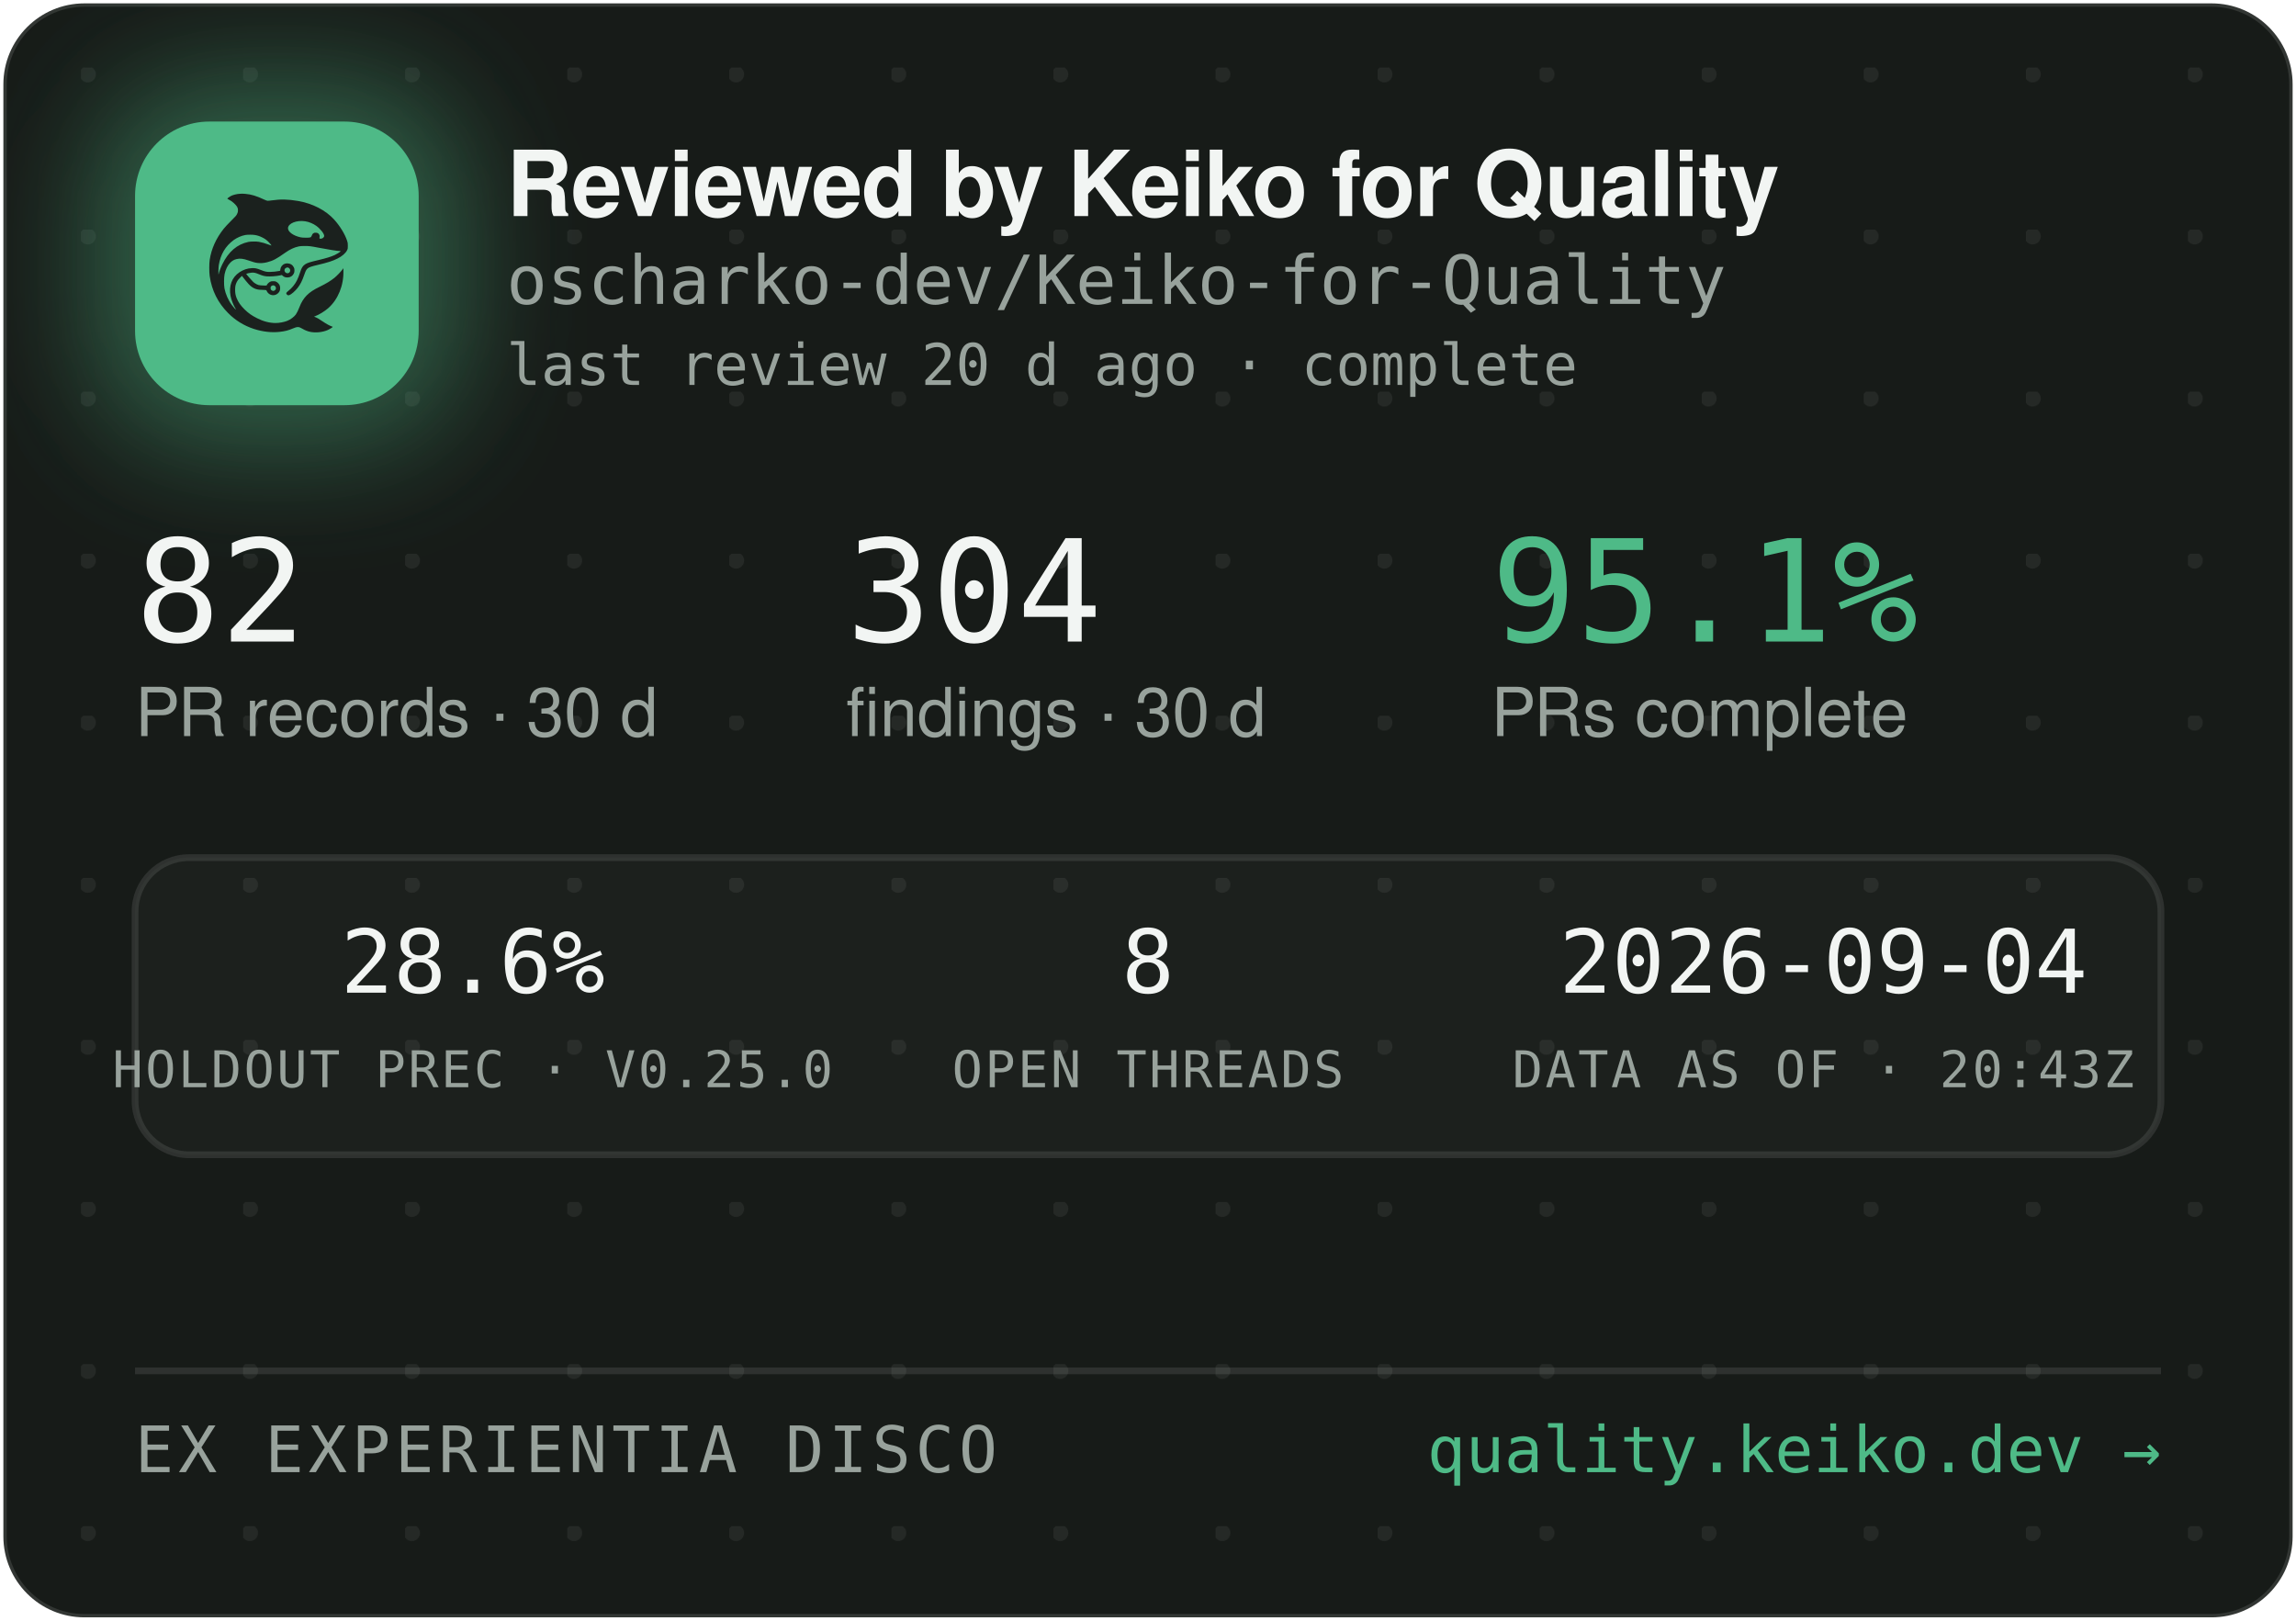
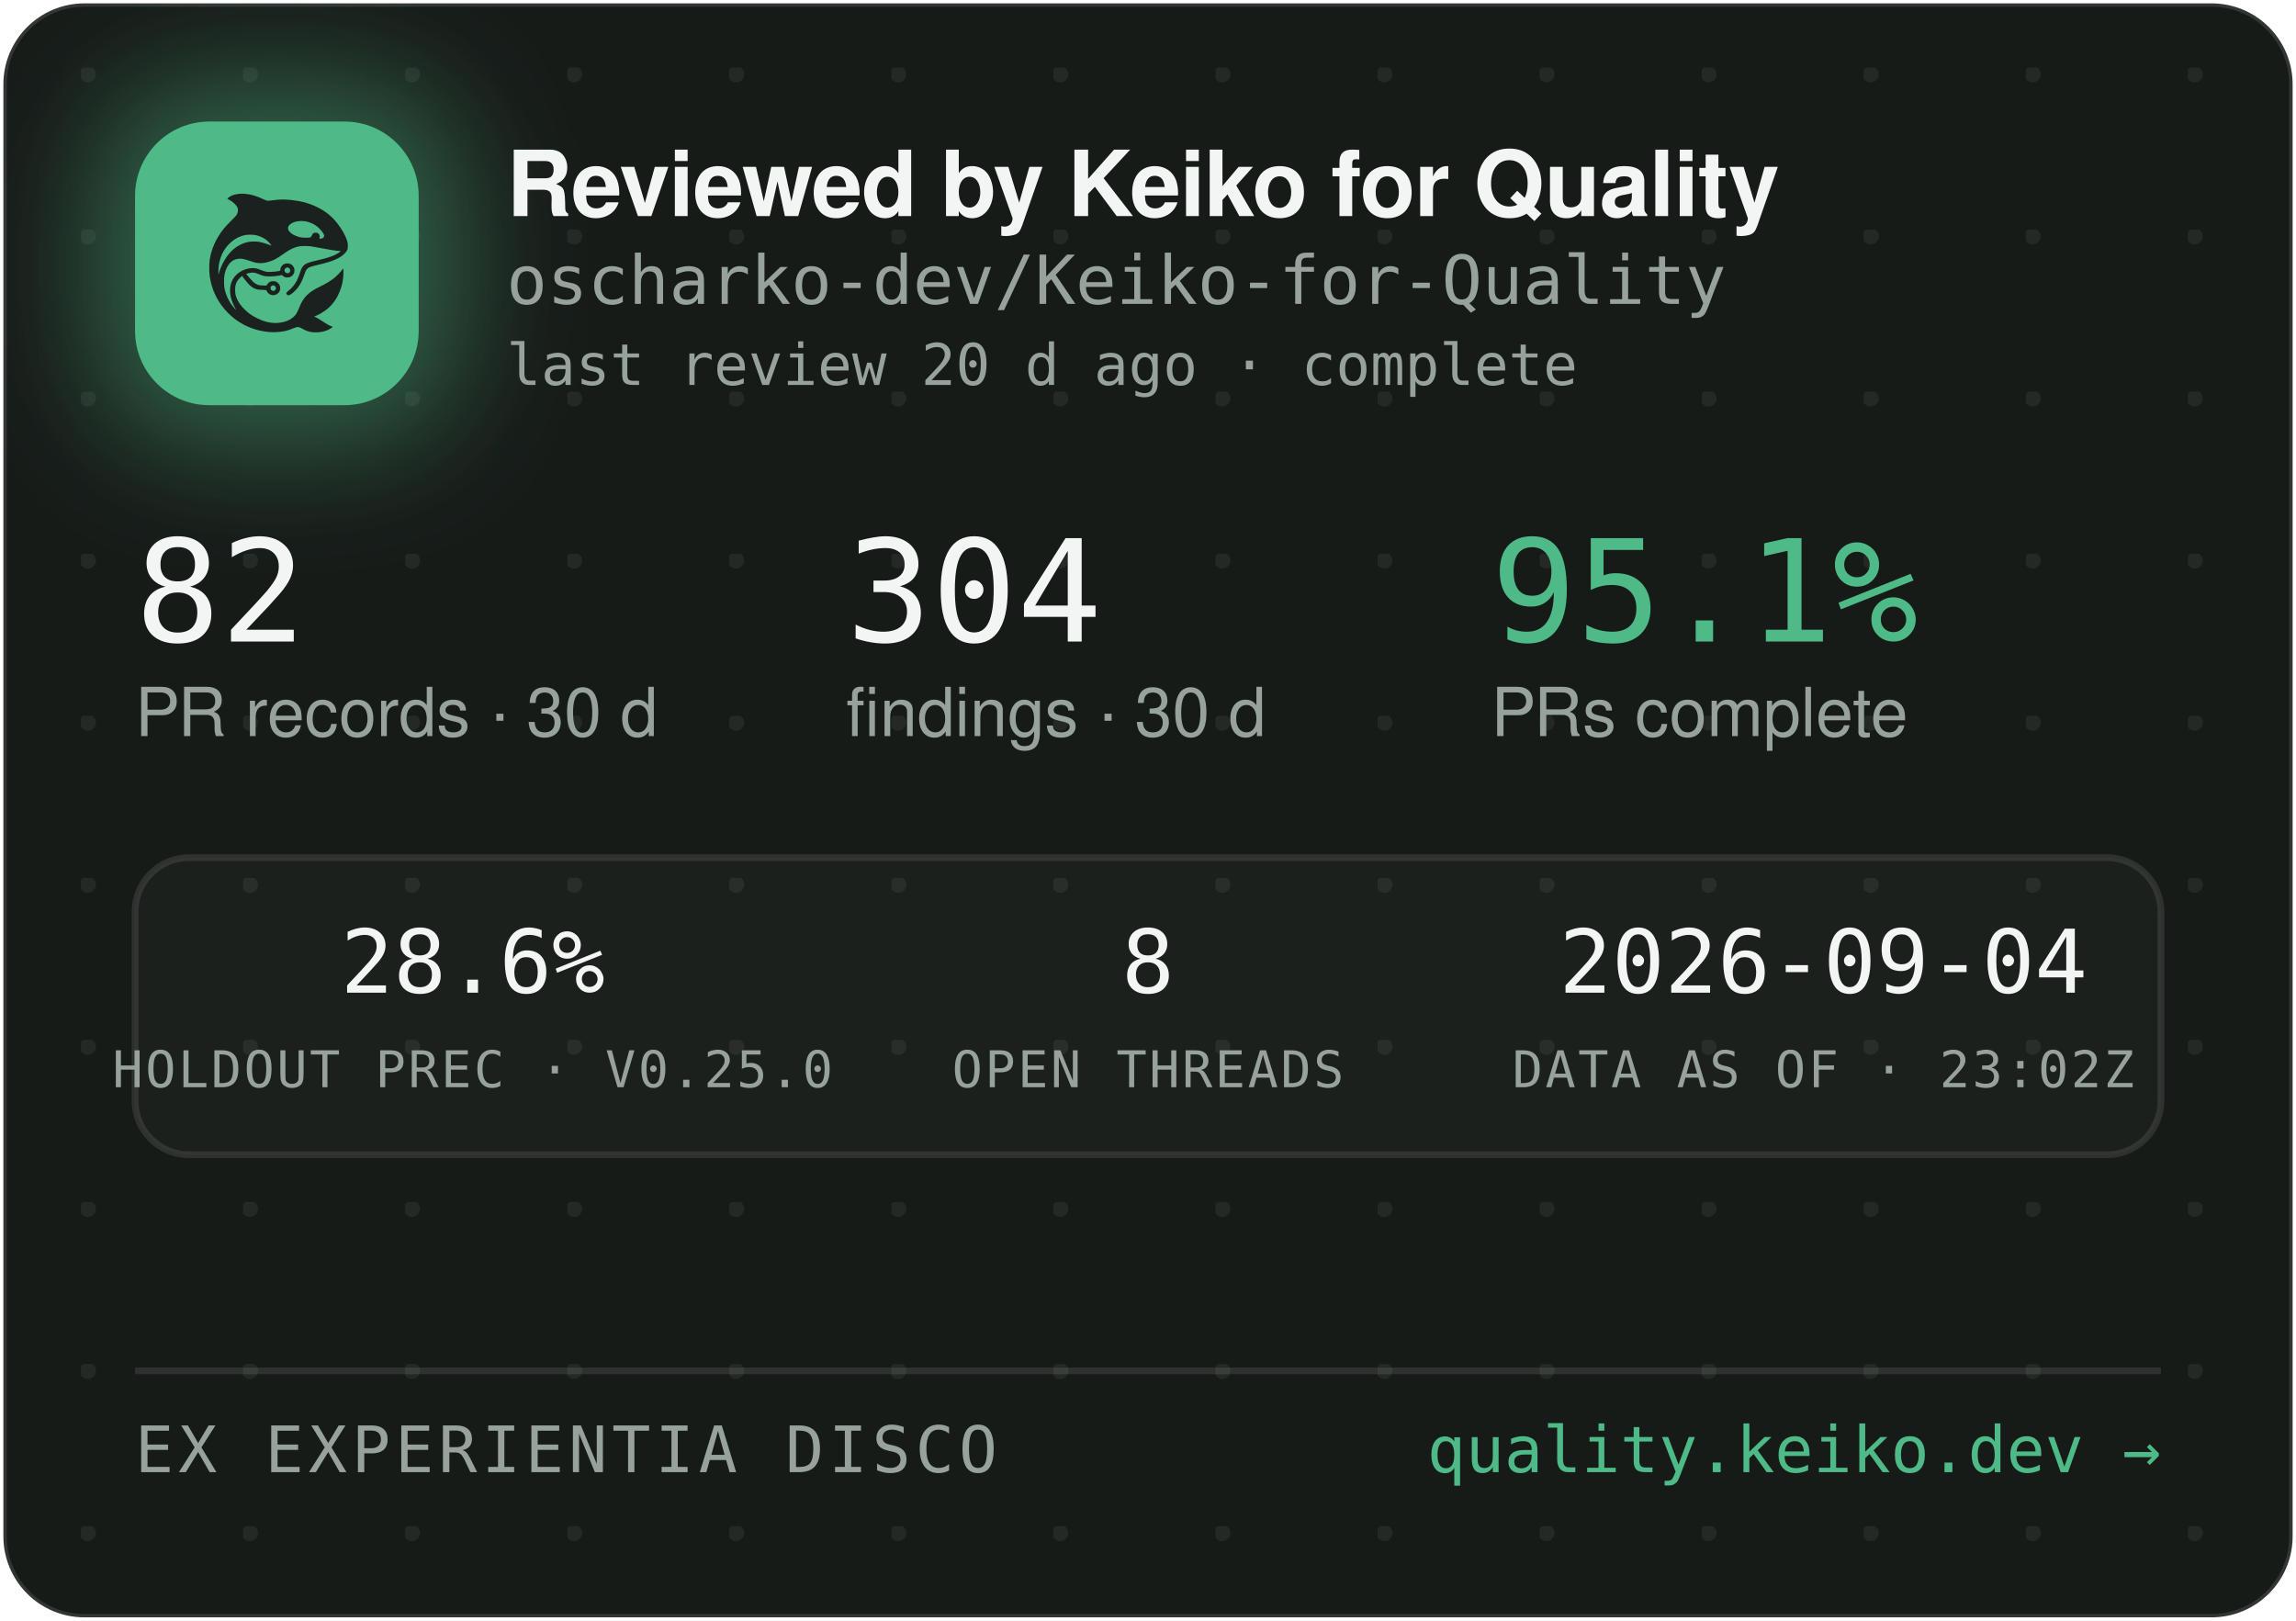
<svg xmlns="http://www.w3.org/2000/svg" width="340" height="240" viewBox="0 0 340 240" role="img" aria-label="Reviewed by Keiko for Quality — oscharko-dev/Keiko-for-Quality">
  <defs>
    <pattern id="dots" width="24" height="24" patternUnits="userSpaceOnUse" x="12" y="10">
      <circle cx="1" cy="1" r="1.2" fill="rgba(233,237,235,0.07)" />
    </pattern>
    <filter id="glow" x="-60%" y="-60%" width="220%" height="220%">
      <feGaussianBlur stdDeviation="9" />
    </filter>
    <clipPath id="card">
      <rect x="0.5" y="0.5" width="339" height="239" rx="12" />
    </clipPath>
  </defs>
  <rect x="0.5" y="0.5" width="339" height="239" rx="12" fill="#171B18" stroke="rgba(255,255,255,0.12)" />
  <rect x="0.5" y="0.5" width="339" height="239" rx="12" fill="url(#dots)" />
  <g clip-path="url(#card)">
    <rect x="14" y="12" width="54" height="54" rx="16" fill="rgba(78,186,135,0.45)" filter="url(#glow)" />
    <rect x="20" y="18" width="42" height="42" rx="11" fill="#4EBA87" />
    <g transform="translate(24,22) scale(0.03320312)">
      <g transform="translate(1024 0) scale(-1 1)">
        <g transform="translate(1024, 1024) scale(-0.1, -0.1)" fill="#1B211E" stroke="none">
          <path d="M3465 8223 c-144 -8 -314 -52 -408 -105 -69 -39 -146 -99 -146 -113 0 -5 30 -24 68 -42 146 -70 323 -229 377 -340 25 -49 29 -70 29 -138 -1 -72 -5 -88 -39 -160 -36 -75 -54 -95 -265 -305 -134 -132 -270 -279 -331 -355 -339 -425 -552 -896 -626 -1390 -25 -165 -25 -549 0 -720 92 -645 368 -1196 826 -1655 322 -324 710 -562 1145 -704 389 -126 793 -172 1155 -130 235 27 377 63 579 149 205 87 268 86 423 -7 102 -62 231 -115 335 -138 247 -56 562 -26 794 74 92 40 244 136 232 146 -4 3 -26 12 -48 19 -86 28 -246 116 -385 211 -162 112 -284 182 -357 207 l-48 17 40 15 c185 70 436 223 595 363 438 386 695 1014 678 1663 l-3 120 -50 -70 c-64 -90 -248 -280 -350 -362 -171 -136 -366 -255 -645 -391 -288 -140 -442 -243 -590 -391 -136 -137 -247 -316 -325 -526 -47 -127 -114 -262 -160 -326 -79 -107 -237 -224 -384 -283 -136 -55 -355 -96 -514 -96 -274 0 -548 71 -832 215 -242 123 -375 216 -553 389 -175 171 -287 332 -361 517 -44 114 -63 216 -63 359 0 152 17 233 74 350 35 70 59 102 136 179 l95 94 21 -29 c55 -75 219 -277 277 -338 171 -183 337 -256 582 -256 56 0 126 -3 155 -7 53 -6 54 -7 76 -57 30 -66 97 -128 172 -156 151 -57 318 11 395 160 33 62 34 193 3 261 -30 64 -88 125 -148 157 -44 23 -63 27 -141 27 -78 0 -97 -4 -140 -27 -58 -30 -131 -105 -141 -142 -6 -25 -8 -26 -93 -26 -47 0 -131 5 -186 10 -87 8 -111 15 -182 51 -45 22 -109 66 -143 96 -59 53 -326 361 -319 367 14 11 179 47 241 52 102 9 177 -7 318 -66 158 -66 243 -89 357 -99 157 -12 413 5 582 40 l93 19 44 -39 c59 -52 135 -75 228 -69 117 8 212 72 262 176 23 47 28 71 28 138 0 70 -4 89 -29 138 -55 110 -145 167 -270 174 -65 3 -91 0 -137 -18 -107 -40 -183 -140 -195 -257 l-6 -52 -51 -11 c-104 -23 -285 -41 -411 -42 -149 -1 -211 12 -402 88 -186 74 -256 88 -403 81 -193 -8 -377 -70 -546 -182 -342 -228 -485 -611 -399 -1064 30 -157 119 -388 209 -541 20 -35 35 -64 33 -66 -8 -8 -111 108 -190 214 -154 206 -278 489 -324 737 -28 154 -25 492 6 635 46 216 133 391 256 514 82 82 161 128 271 156 152 39 300 23 529 -57 217 -76 308 -101 410 -114 137 -17 284 -7 426 30 272 70 414 145 809 425 217 153 399 238 610 283 64 14 129 18 265 18 197 0 269 -9 615 -76 461 -89 843 -149 952 -149 41 0 41 0 23 -20 -28 -31 -169 -119 -254 -158 -167 -77 -388 -145 -716 -222 -399 -93 -508 -128 -608 -194 -102 -68 -160 -160 -217 -346 -35 -115 -102 -286 -149 -378 -85 -168 -227 -341 -377 -458 -105 -82 -115 -107 -69 -162 29 -34 65 -44 109 -29 86 29 261 181 371 322 126 162 201 309 295 581 61 176 90 232 145 283 62 57 163 93 470 165 439 104 640 169 863 278 206 100 368 240 434 375 32 67 33 71 33 198 -1 120 -3 138 -34 229 -98 294 -319 655 -573 936 -381 421 -968 723 -1618 834 -448 76 -767 83 -1169 25 -80 -12 -165 -19 -190 -17 -26 3 -90 26 -146 53 -343 162 -576 233 -842 255 -114 9 -141 10 -248 3z m2926 -1227 c164 -27 346 -102 485 -202 181 -129 354 -348 354 -448 0 -64 -75 -126 -154 -126 -60 0 -63 4 -52 70 8 50 7 65 -9 100 -29 64 -74 93 -151 98 -54 4 -70 1 -107 -21 -42 -25 -61 -52 -91 -129 -25 -64 -55 -73 -246 -73 -121 0 -187 5 -248 18 -318 70 -556 242 -556 402 0 218 388 374 775 311z m-2249 -611 c119 -21 208 -50 321 -106 114 -56 177 -100 266 -184 67 -63 157 -173 148 -181 -2 -3 -61 18 -130 45 -131 52 -298 100 -427 122 -113 20 -367 17 -470 -4 -502 -106 -885 -433 -1160 -992 -70 -142 -160 -379 -160 -424 0 -9 -5 -23 -11 -31 -13 -19 -5 316 10 410 80 482 295 846 661 1117 145 107 350 197 522 228 100 18 326 18 430 0z m1485 -1456 c95 -36 119 -159 42 -223 -78 -66 -209 -1 -209 104 0 60 33 100 99 121 36 10 36 10 68 -2z m-591 -822 c29 -26 37 -42 40 -77 6 -54 -9 -86 -55 -117 -41 -28 -70 -29 -119 -4 -44 22 -62 55 -62 112 0 51 13 75 53 99 50 31 101 26 143 -13z" />
        </g>
      </g>
    </g>
    <text x="75" y="32" font-family="-apple-system,'Segoe UI',Helvetica,Arial,sans-serif" font-size="13.5" font-weight="650" letter-spacing="-0.14" fill="#F2F5F3">Reviewed by Keiko for Quality</text>
    <text x="75" y="45" font-family="'JetBrains Mono',SFMono-Regular,Consolas,Menlo,monospace" font-size="10" fill="#98A29C">oscharko-dev/Keiko-for-Quality</text>
    <text x="75" y="57" font-family="'JetBrains Mono',SFMono-Regular,Consolas,Menlo,monospace" font-size="8.5" fill="#98A29C">last review 20 d ago · complete</text>
    <text x="20" y="95" font-family="'JetBrains Mono',SFMono-Regular,Consolas,Menlo,monospace" font-size="21" fill="#F2F5F3">82</text>
    <text x="20" y="109" font-family="-apple-system,'Segoe UI',Helvetica,Arial,sans-serif" font-size="10" fill="#98A29C">PR records · 30 d</text>
    <text x="125.3" y="95" font-family="'JetBrains Mono',SFMono-Regular,Consolas,Menlo,monospace" font-size="21" fill="#F2F5F3">304</text>
    <text x="125.3" y="109" font-family="-apple-system,'Segoe UI',Helvetica,Arial,sans-serif" font-size="10" fill="#98A29C">findings · 30 d</text>
    <text x="220.8" y="95" font-family="'JetBrains Mono',SFMono-Regular,Consolas,Menlo,monospace" font-size="21" fill="#4EBA87">95.1%</text>
    <text x="220.8" y="109" font-family="-apple-system,'Segoe UI',Helvetica,Arial,sans-serif" font-size="10" fill="#98A29C">PRs complete</text>
    <rect x="20" y="127" width="300" height="44" rx="8" fill="rgba(255,255,255,0.025)" stroke="rgba(255,255,255,0.1)" />
    <text x="70" y="147" text-anchor="middle" font-family="'JetBrains Mono',SFMono-Regular,Consolas,Menlo,monospace" font-size="13" fill="#F2F5F3">28.6%</text>
    <text x="70" y="161" text-anchor="middle" font-family="'JetBrains Mono',SFMono-Regular,Consolas,Menlo,monospace" font-size="7.5" letter-spacing="0.35" fill="#98A29C">HOLDOUT PREC · V0.25.0</text>
    <text x="170" y="147" text-anchor="middle" font-family="'JetBrains Mono',SFMono-Regular,Consolas,Menlo,monospace" font-size="13" fill="#F2F5F3">8</text>
    <text x="170" y="161" text-anchor="middle" font-family="'JetBrains Mono',SFMono-Regular,Consolas,Menlo,monospace" font-size="7.5" letter-spacing="0.35" fill="#98A29C">OPEN THREADS</text>
    <text x="270" y="147" text-anchor="middle" font-family="'JetBrains Mono',SFMono-Regular,Consolas,Menlo,monospace" font-size="13" fill="#F2F5F3">2026-09-04</text>
-     <text x="270" y="161" text-anchor="middle" font-family="'JetBrains Mono',SFMono-Regular,Consolas,Menlo,monospace" font-size="7.5" letter-spacing="0.35" fill="#98A29C">DATA AS OF · 20:43Z</text>
+     <text x="270" y="161" text-anchor="middle" font-family="'JetBrains Mono',SFMono-Regular,Consolas,Menlo,monospace" font-size="7.5" letter-spacing="0.35" fill="#98A29C">DATA AS OF · 23:02Z</text>
    <line x1="20" y1="203" x2="320" y2="203" stroke="rgba(255,255,255,0.1)" />
    <text x="20" y="218" font-family="'JetBrains Mono',SFMono-Regular,Consolas,Menlo,monospace" font-size="9.5" letter-spacing="0.7" fill="#98A29C">EX EXPERIENTIA DISCO</text>
    <text x="320" y="218" text-anchor="end" font-family="'JetBrains Mono',SFMono-Regular,Consolas,Menlo,monospace" font-size="9.5" fill="#4EBA87">quality.keiko.dev →</text>
  </g>
</svg>
